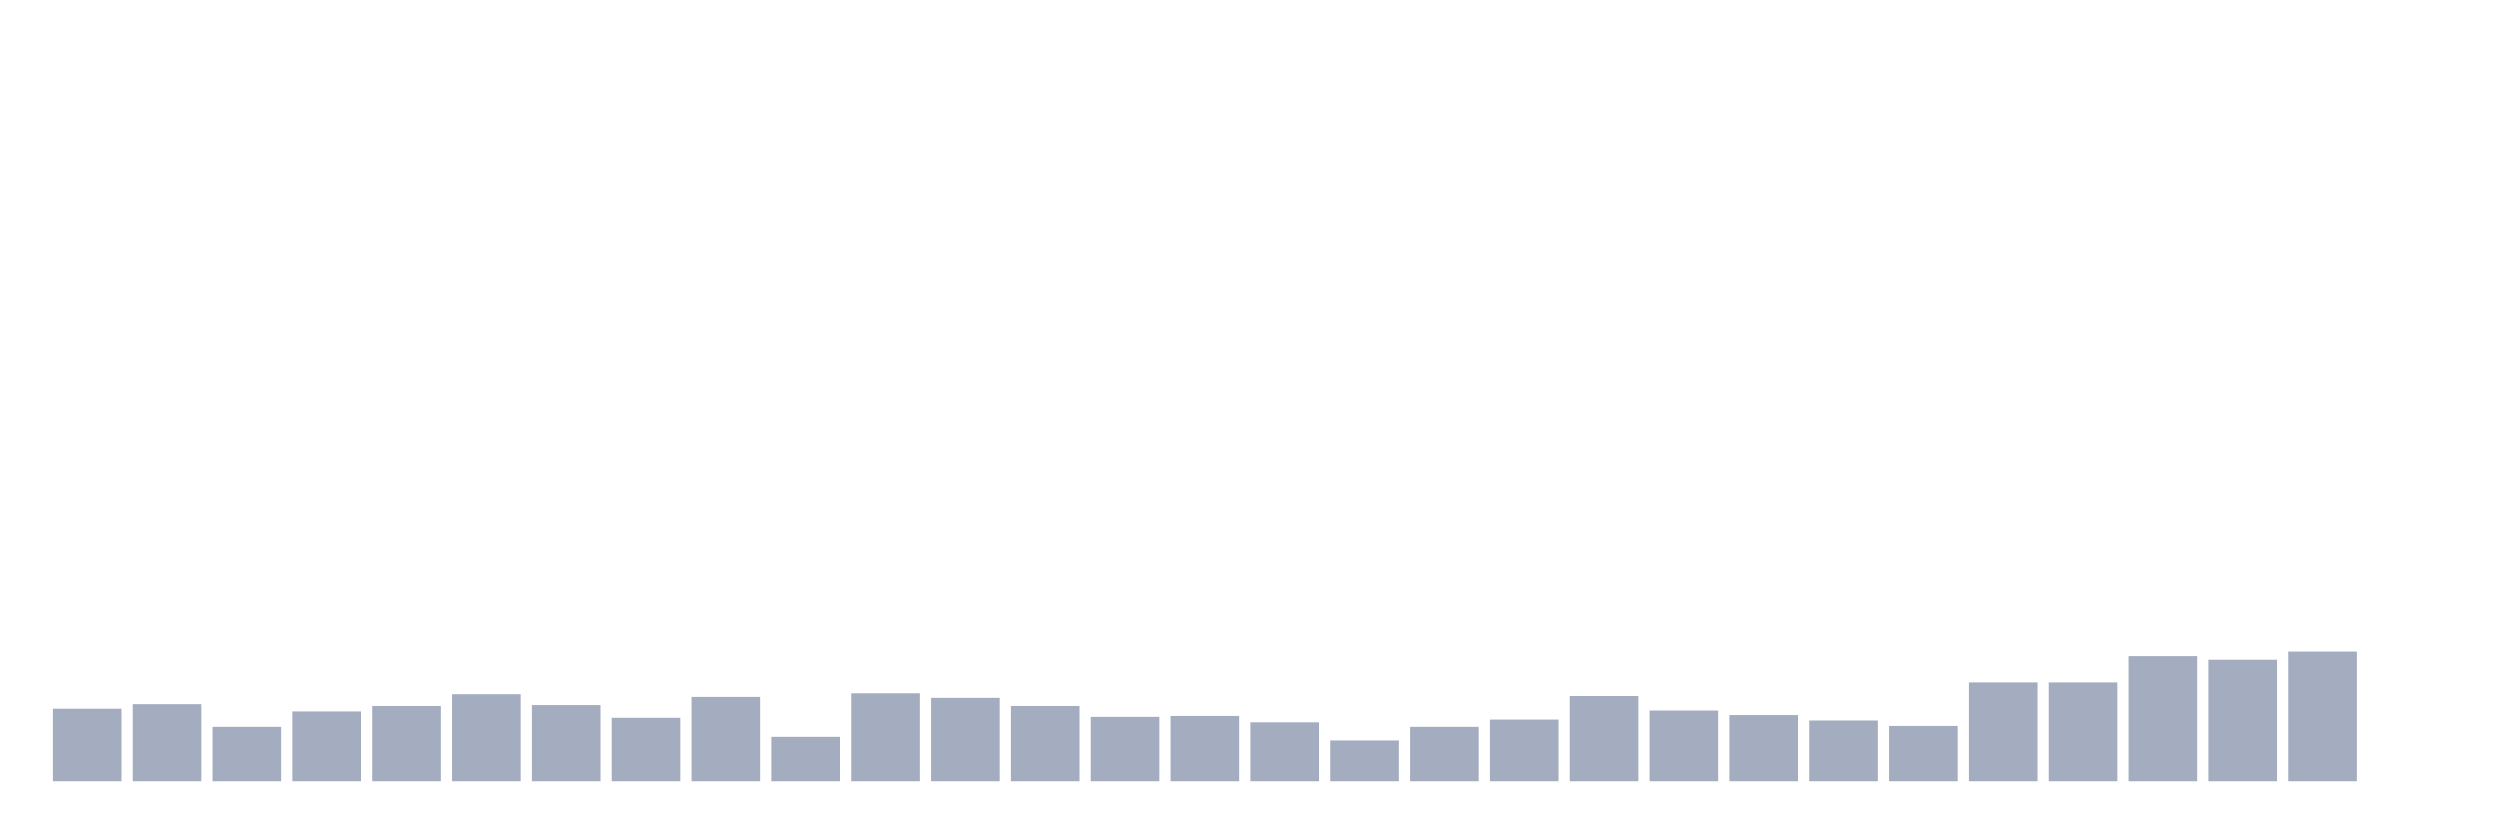
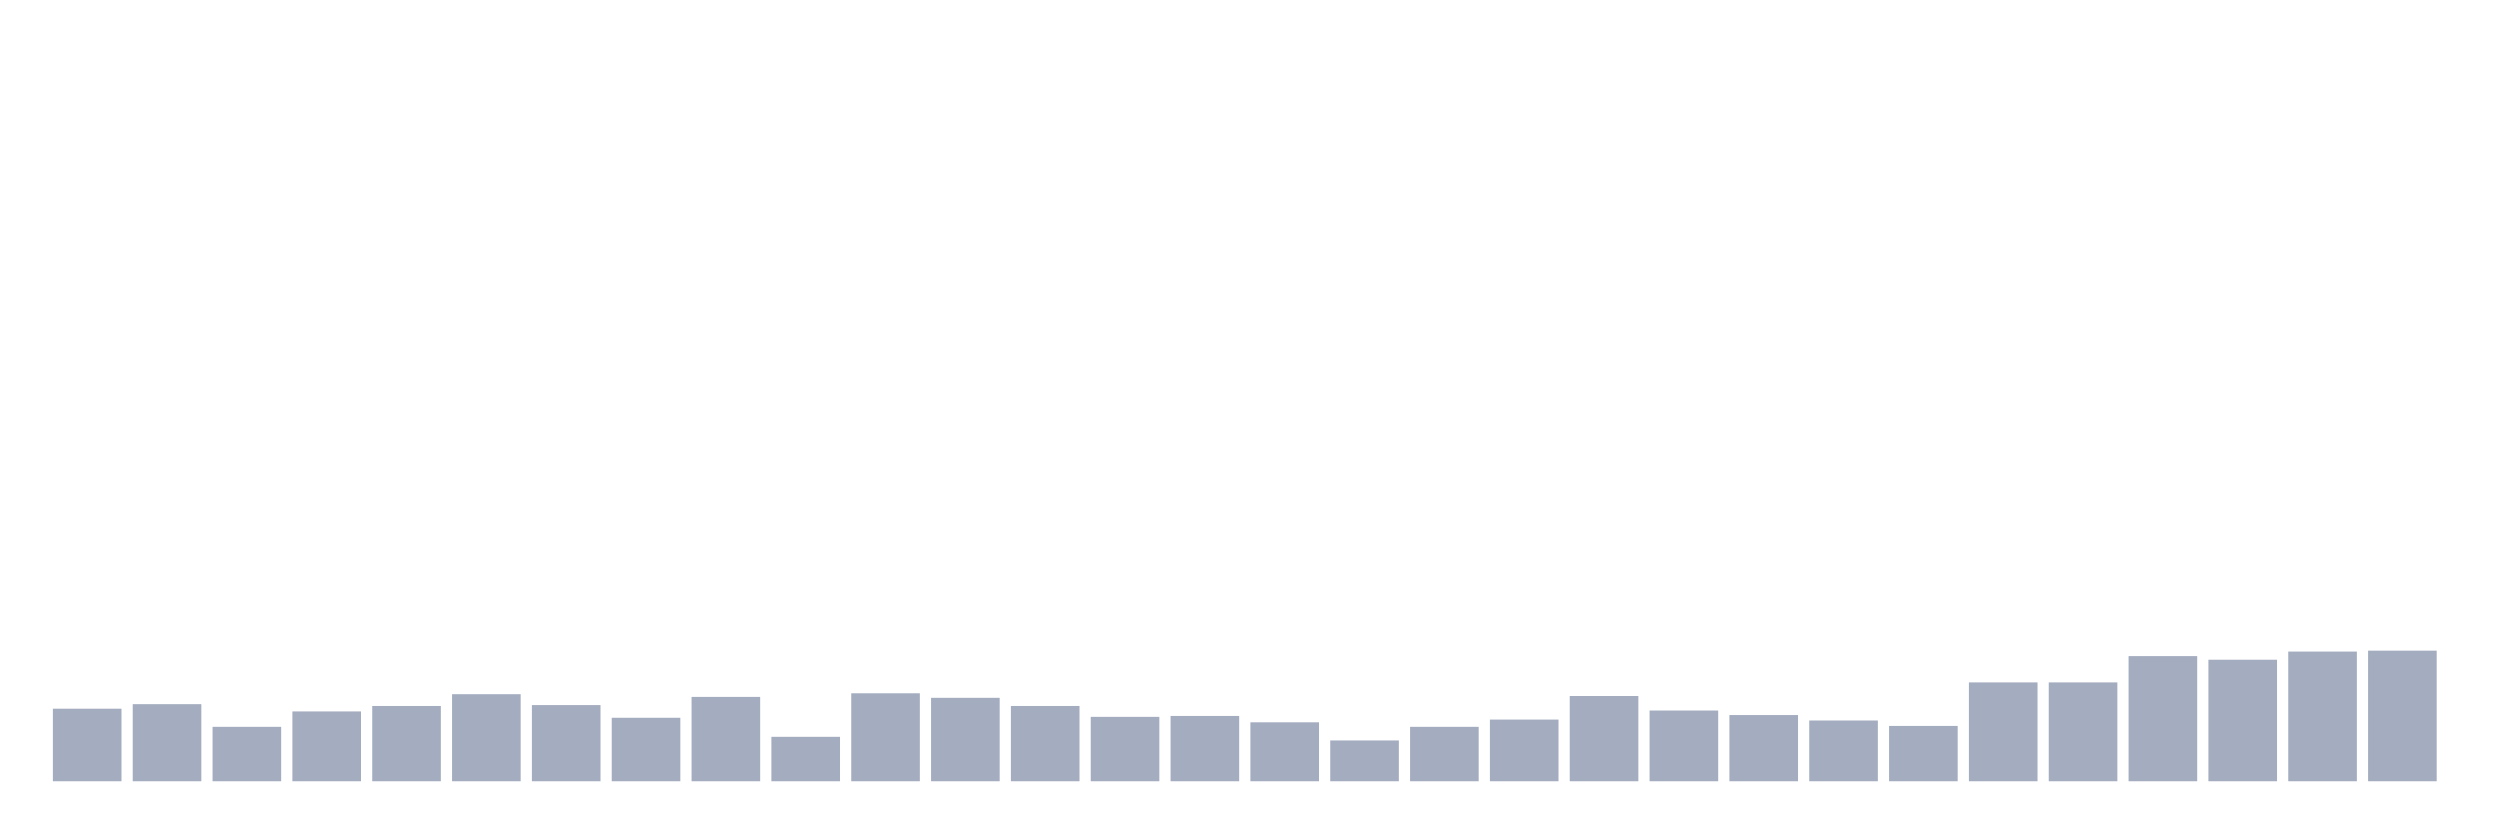
<svg xmlns="http://www.w3.org/2000/svg" viewBox="0 0 480 160">
  <g transform="translate(10,10)">
    <rect class="bar" x="0.153" width="13.175" y="126.07" height="13.93" fill="rgb(164,173,192)" />
    <rect class="bar" x="15.482" width="13.175" y="125.199" height="14.801" fill="rgb(164,173,192)" />
    <rect class="bar" x="30.81" width="13.175" y="129.552" height="10.448" fill="rgb(164,173,192)" />
    <rect class="bar" x="46.138" width="13.175" y="126.592" height="13.408" fill="rgb(164,173,192)" />
    <rect class="bar" x="61.466" width="13.175" y="125.547" height="14.453" fill="rgb(164,173,192)" />
    <rect class="bar" x="76.794" width="13.175" y="123.284" height="16.716" fill="rgb(164,173,192)" />
    <rect class="bar" x="92.123" width="13.175" y="125.373" height="14.627" fill="rgb(164,173,192)" />
    <rect class="bar" x="107.451" width="13.175" y="127.811" height="12.189" fill="rgb(164,173,192)" />
    <rect class="bar" x="122.779" width="13.175" y="123.806" height="16.194" fill="rgb(164,173,192)" />
    <rect class="bar" x="138.107" width="13.175" y="131.468" height="8.532" fill="rgb(164,173,192)" />
    <rect class="bar" x="153.436" width="13.175" y="123.109" height="16.891" fill="rgb(164,173,192)" />
    <rect class="bar" x="168.764" width="13.175" y="123.98" height="16.02" fill="rgb(164,173,192)" />
    <rect class="bar" x="184.092" width="13.175" y="125.547" height="14.453" fill="rgb(164,173,192)" />
    <rect class="bar" x="199.42" width="13.175" y="127.637" height="12.363" fill="rgb(164,173,192)" />
    <rect class="bar" x="214.748" width="13.175" y="127.463" height="12.537" fill="rgb(164,173,192)" />
    <rect class="bar" x="230.077" width="13.175" y="128.682" height="11.318" fill="rgb(164,173,192)" />
    <rect class="bar" x="245.405" width="13.175" y="132.164" height="7.836" fill="rgb(164,173,192)" />
    <rect class="bar" x="260.733" width="13.175" y="129.552" height="10.448" fill="rgb(164,173,192)" />
    <rect class="bar" x="276.061" width="13.175" y="128.159" height="11.841" fill="rgb(164,173,192)" />
    <rect class="bar" x="291.39" width="13.175" y="123.632" height="16.368" fill="rgb(164,173,192)" />
    <rect class="bar" x="306.718" width="13.175" y="126.418" height="13.582" fill="rgb(164,173,192)" />
    <rect class="bar" x="322.046" width="13.175" y="127.289" height="12.711" fill="rgb(164,173,192)" />
    <rect class="bar" x="337.374" width="13.175" y="128.333" height="11.667" fill="rgb(164,173,192)" />
    <rect class="bar" x="352.702" width="13.175" y="129.378" height="10.622" fill="rgb(164,173,192)" />
    <rect class="bar" x="368.031" width="13.175" y="121.02" height="18.98" fill="rgb(164,173,192)" />
    <rect class="bar" x="383.359" width="13.175" y="121.02" height="18.98" fill="rgb(164,173,192)" />
    <rect class="bar" x="398.687" width="13.175" y="115.97" height="24.03" fill="rgb(164,173,192)" />
    <rect class="bar" x="414.015" width="13.175" y="116.667" height="23.333" fill="rgb(164,173,192)" />
    <rect class="bar" x="429.344" width="13.175" y="115.1" height="24.9" fill="rgb(164,173,192)" />
-     <rect class="bar" x="444.672" width="13.175" y="140" height="0" fill="rgb(164,173,192)" />
+     <rect class="bar" x="444.672" width="13.175" y="114.925" height="25.075" fill="rgb(164,173,192)" />
  </g>
</svg>
